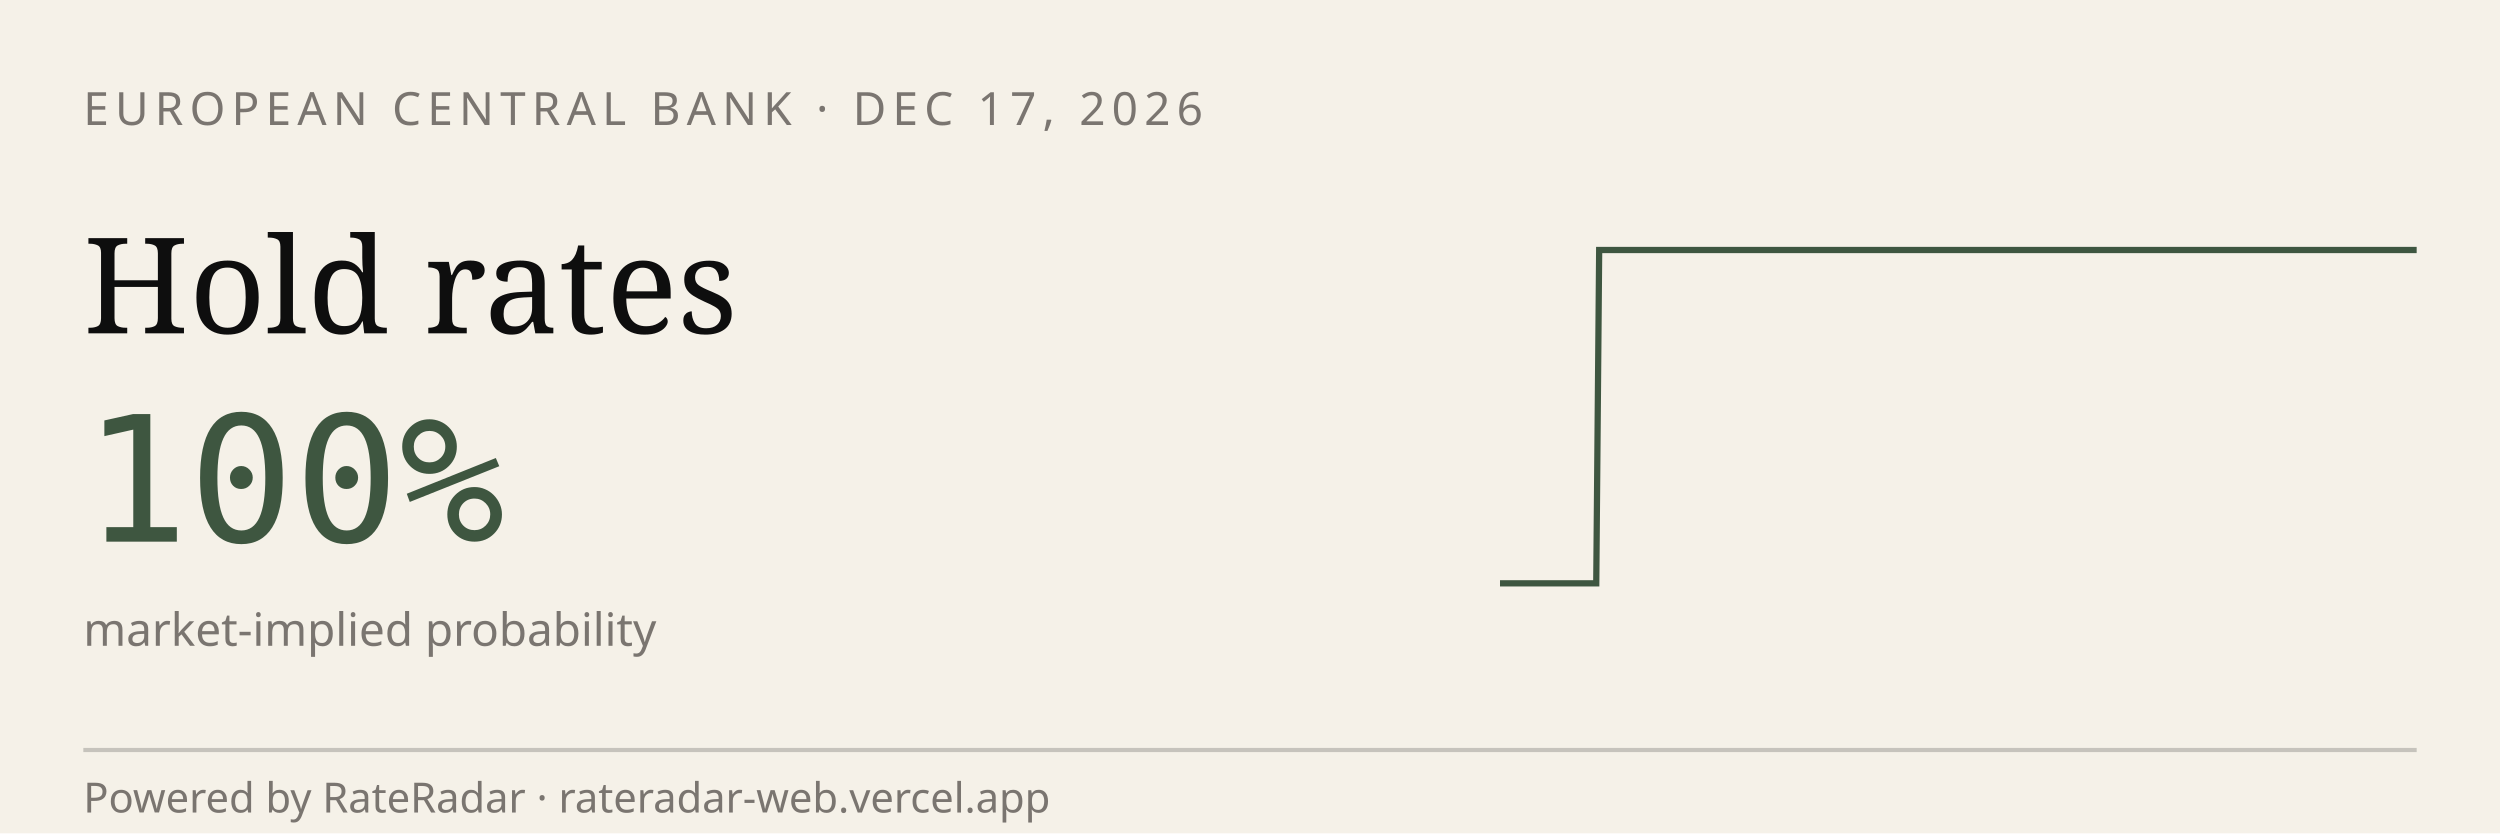
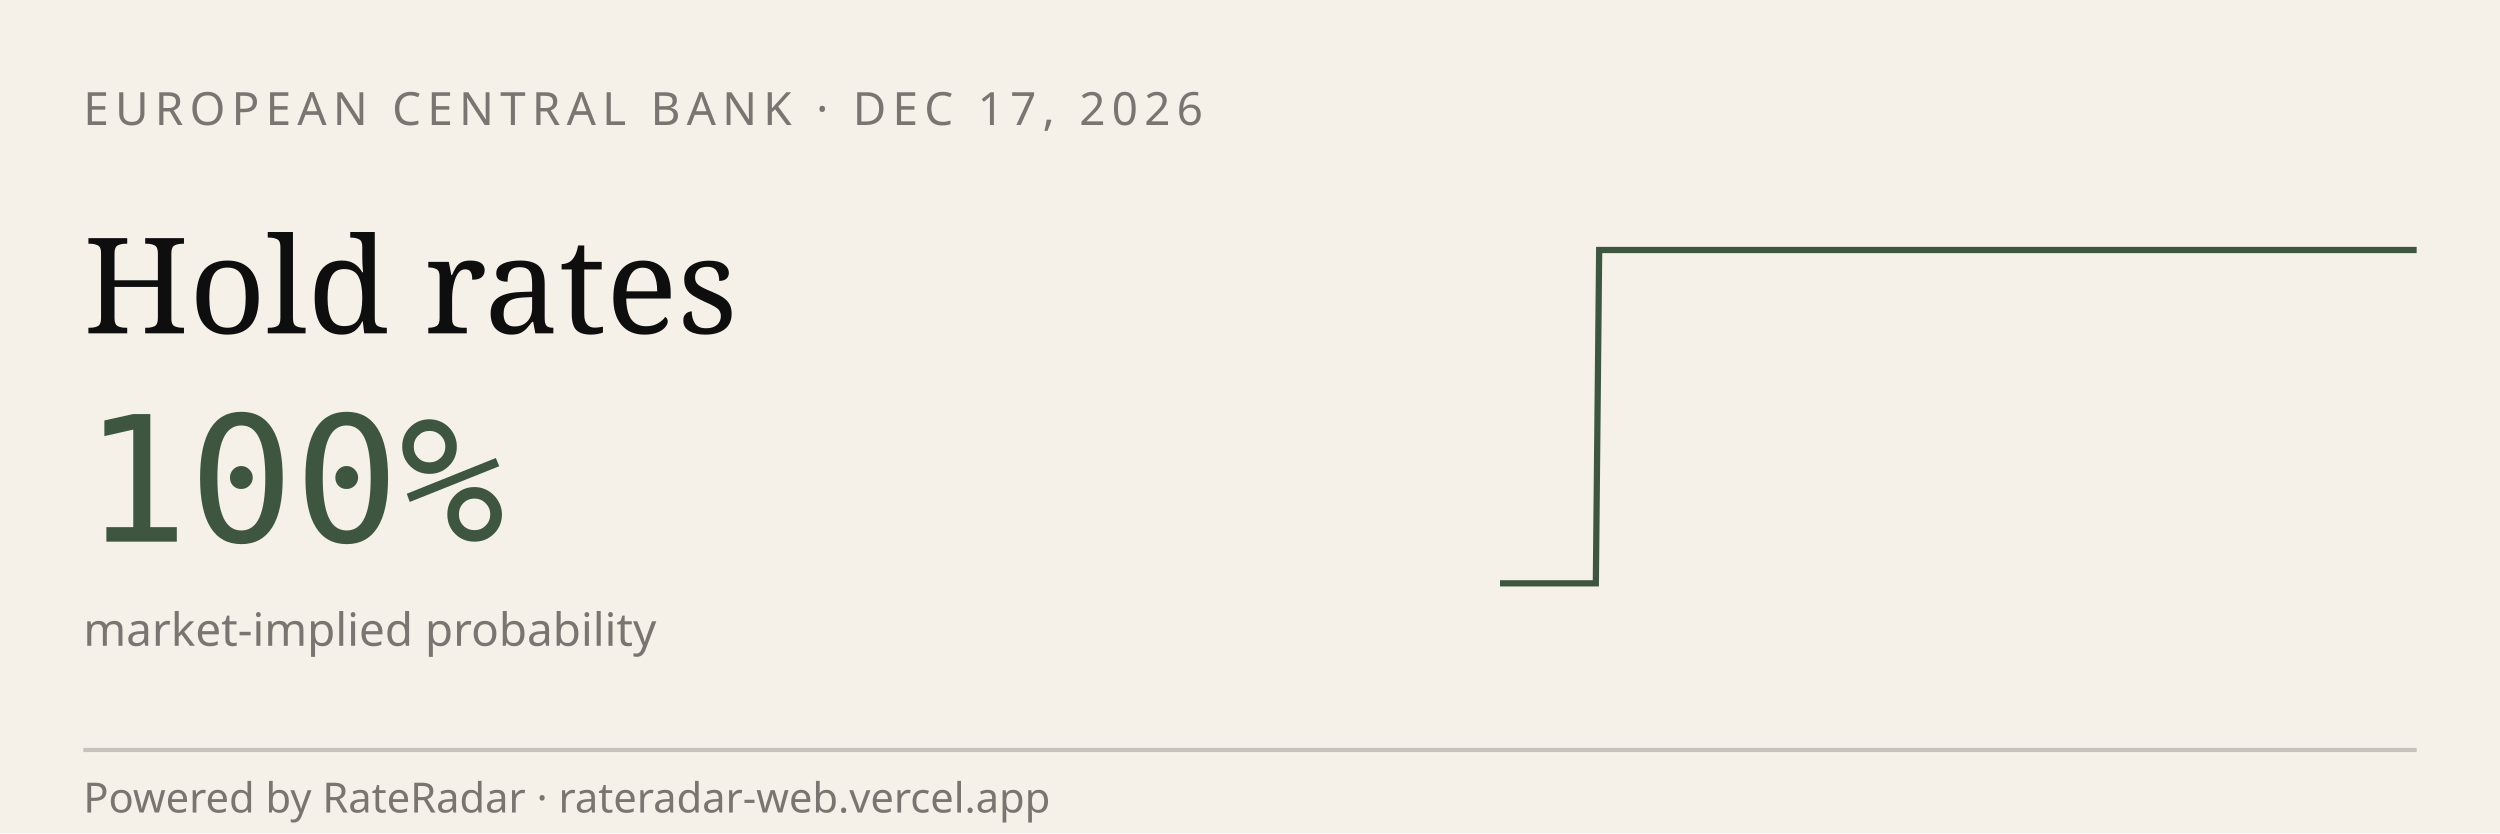
<svg xmlns="http://www.w3.org/2000/svg" viewBox="0 0 600 200" width="600" height="200" role="img" aria-label="RateRadar live odds for ECB 2026-12-17">
  <rect width="600" height="200" fill="#F5F1E8" />
  <text x="20" y="30" font-family="sans-serif" font-size="11" letter-spacing="1.5" fill="#7A7570">EUROPEAN CENTRAL BANK · DEC 17, 2026</text>
  <text x="20" y="80" font-family="Georgia, serif" font-size="32" fill="#0E0E0E">Hold rates</text>
  <text x="20" y="130" font-family="monospace" font-size="42" fill="#3E5640">100%</text>
  <text x="20" y="155" font-family="sans-serif" font-size="11" fill="#7A7570">market-implied probability</text>
-   <path d="M 360.0,140.0 L 360.8,140.0 L 361.5,140.0 L 362.3,140.0 L 363.1,140.0 L 363.8,140.0 L 364.6,140.0 L 365.4,140.0 L 366.2,140.0 L 366.9,140.0 L 367.7,140.0 L 368.5,140.0 L 369.2,140.0 L 370.0,140.0 L 370.8,140.0 L 371.5,140.0 L 372.3,140.0 L 373.1,140.0 L 373.8,140.0 L 374.6,140.0 L 375.4,140.0 L 376.2,140.0 L 376.9,140.0 L 377.7,140.0 L 378.5,140.0 L 379.2,140.0 L 380.0,140.0 L 380.8,140.0 L 381.5,140.0 L 382.3,140.0 L 383.1,140.0 L 383.8,60.0 L 384.6,60.0 L 385.4,60.0 L 386.2,60.0 L 386.9,60.0 L 387.7,60.0 L 388.5,60.0 L 389.2,60.0 L 390.0,60.0 L 390.8,60.0 L 391.5,60.0 L 392.3,60.0 L 393.1,60.0 L 393.8,60.0 L 394.6,60.0 L 395.4,60.0 L 396.2,60.0 L 396.9,60.0 L 397.7,60.0 L 398.5,60.0 L 399.2,60.0 L 400.0,60.0 L 400.8,60.0 L 401.5,60.0 L 402.3,60.0 L 403.1,60.0 L 403.8,60.0 L 404.6,60.0 L 405.4,60.0 L 406.2,60.0 L 406.9,60.0 L 407.7,60.0 L 408.5,60.0 L 409.2,60.0 L 410.0,60.0 L 410.8,60.0 L 411.5,60.0 L 412.3,60.0 L 413.1,60.0 L 413.8,60.0 L 414.6,60.0 L 415.4,60.0 L 416.2,60.0 L 416.9,60.0 L 417.7,60.0 L 418.5,60.0 L 419.2,60.0 L 420.0,60.0 L 420.8,60.0 L 421.5,60.0 L 422.3,60.0 L 423.1,60.0 L 423.8,60.0 L 424.6,60.0 L 425.4,60.0 L 426.2,60.0 L 426.9,60.0 L 427.7,60.0 L 428.5,60.0 L 429.2,60.0 L 430.0,60.0 L 430.8,60.0 L 431.5,60.0 L 432.3,60.0 L 433.1,60.0 L 433.8,60.0 L 434.6,60.0 L 435.4,60.0 L 436.2,60.0 L 436.9,60.0 L 437.7,60.0 L 438.5,60.0 L 439.2,60.0 L 440.0,60.0 L 440.8,60.0 L 441.5,60.0 L 442.3,60.0 L 443.1,60.0 L 443.8,60.0 L 444.6,60.0 L 445.4,60.0 L 446.2,60.0 L 446.9,60.0 L 447.7,60.0 L 448.5,60.0 L 449.2,60.0 L 450.0,60.0 L 450.8,60.0 L 451.5,60.0 L 452.3,60.0 L 453.1,60.0 L 453.8,60.0 L 454.6,60.0 L 455.4,60.0 L 456.2,60.0 L 456.9,60.0 L 457.7,60.0 L 458.5,60.0 L 459.2,60.0 L 460.0,60.0 L 460.8,60.0 L 461.5,60.0 L 462.3,60.0 L 463.1,60.0 L 463.8,60.0 L 464.6,60.0 L 465.4,60.0 L 466.2,60.0 L 466.9,60.0 L 467.7,60.0 L 468.5,60.0 L 469.2,60.0 L 470.0,60.0 L 470.8,60.0 L 471.5,60.0 L 472.3,60.0 L 473.1,60.0 L 473.8,60.0 L 474.6,60.0 L 475.4,60.0 L 476.2,60.0 L 476.9,60.0 L 477.7,60.0 L 478.5,60.0 L 479.2,60.0 L 480.0,60.0 L 480.8,60.0 L 481.5,60.0 L 482.3,60.0 L 483.1,60.0 L 483.8,60.0 L 484.6,60.0 L 485.4,60.0 L 486.2,60.0 L 486.9,60.0 L 487.7,60.0 L 488.5,60.0 L 489.2,60.0 L 490.0,60.0 L 490.8,60.0 L 491.5,60.0 L 492.3,60.0 L 493.1,60.0 L 493.8,60.0 L 494.6,60.0 L 495.4,60.0 L 496.2,60.0 L 496.9,60.0 L 497.7,60.0 L 498.5,60.0 L 499.2,60.0 L 500.0,60.0 L 500.8,60.0 L 501.5,60.0 L 502.3,60.0 L 503.1,60.0 L 503.8,60.0 L 504.6,60.0 L 505.4,60.0 L 506.2,60.0 L 506.9,60.0 L 507.7,60.0 L 508.5,60.0 L 509.2,60.0 L 510.0,60.0 L 510.8,60.0 L 511.5,60.0 L 512.3,60.0 L 513.1,60.0 L 513.8,60.0 L 514.6,60.0 L 515.4,60.0 L 516.2,60.0 L 516.9,60.0 L 517.7,60.0 L 518.5,60.0 L 519.2,60.0 L 520.0,60.0 L 520.8,60.0 L 521.5,60.0 L 522.3,60.0 L 523.1,60.0 L 523.8,60.0 L 524.6,60.0 L 525.4,60.0 L 526.2,60.0 L 526.9,60.0 L 527.7,60.0 L 528.5,60.0 L 529.2,60.0 L 530.0,60.0 L 530.8,60.0 L 531.5,60.0 L 532.3,60.0 L 533.1,60.0 L 533.8,60.0 L 534.6,60.0 L 535.4,60.0 L 536.2,60.0 L 536.9,60.0 L 537.7,60.0 L 538.5,60.0 L 539.2,60.0 L 540.0,60.0 L 540.8,60.0 L 541.5,60.0 L 542.3,60.0 L 543.1,60.0 L 543.8,60.0 L 544.6,60.0 L 545.4,60.0 L 546.2,60.0 L 546.9,60.0 L 547.7,60.0 L 548.5,60.0 L 549.2,60.0 L 550.0,60.0 L 550.8,60.0 L 551.5,60.0 L 552.3,60.0 L 553.1,60.0 L 553.8,60.0 L 554.6,60.0 L 555.4,60.0 L 556.2,60.0 L 556.9,60.0 L 557.7,60.0 L 558.5,60.0 L 559.2,60.0 L 560.0,60.0 L 560.8,60.0 L 561.5,60.0 L 562.3,60.0 L 563.1,60.0 L 563.8,60.0 L 564.6,60.0 L 565.4,60.0 L 566.2,60.0 L 566.9,60.0 L 567.7,60.0 L 568.5,60.0 L 569.2,60.0 L 570.0,60.0 L 570.8,60.0 L 571.5,60.0 L 572.3,60.0 L 573.1,60.0 L 573.8,60.0 L 574.6,60.0 L 575.4,60.0 L 576.2,60.0 L 576.9,60.0 L 577.7,60.0 L 578.5,60.0 L 579.2,60.0 L 580.0,60.0" stroke="#3E5640" stroke-width="1.5" fill="none" />
+   <path d="M 360.0,140.0 L 360.8,140.0 L 361.5,140.0 L 362.3,140.0 L 363.1,140.0 L 363.8,140.0 L 364.6,140.0 L 365.4,140.0 L 366.1,140.0 L 366.9,140.0 L 367.7,140.0 L 368.4,140.0 L 369.2,140.0 L 370.0,140.0 L 370.7,140.0 L 371.5,140.0 L 372.3,140.0 L 373.0,140.0 L 373.8,140.0 L 374.6,140.0 L 375.3,140.0 L 376.1,140.0 L 376.9,140.0 L 377.6,140.0 L 378.4,140.0 L 379.2,140.0 L 379.9,140.0 L 380.7,140.0 L 381.5,140.0 L 382.2,140.0 L 383.0,140.0 L 383.8,60.0 L 384.5,60.0 L 385.3,60.0 L 386.1,60.0 L 386.8,60.0 L 387.6,60.0 L 388.4,60.0 L 389.1,60.0 L 389.9,60.0 L 390.7,60.0 L 391.4,60.0 L 392.2,60.0 L 393.0,60.0 L 393.7,60.0 L 394.5,60.0 L 395.3,60.0 L 396.0,60.0 L 396.8,60.0 L 397.6,60.0 L 398.3,60.0 L 399.1,60.0 L 399.9,60.0 L 400.6,60.0 L 401.4,60.0 L 402.2,60.0 L 402.9,60.0 L 403.7,60.0 L 404.5,60.0 L 405.2,60.0 L 406.0,60.0 L 406.8,60.0 L 407.5,60.0 L 408.3,60.0 L 409.1,60.0 L 409.8,60.0 L 410.6,60.0 L 411.4,60.0 L 412.1,60.0 L 412.9,60.0 L 413.7,60.0 L 414.4,60.0 L 415.2,60.0 L 416.0,60.0 L 416.7,60.0 L 417.5,60.0 L 418.3,60.0 L 419.0,60.0 L 419.8,60.0 L 420.6,60.0 L 421.3,60.0 L 422.1,60.0 L 422.9,60.0 L 423.6,60.0 L 424.4,60.0 L 425.2,60.0 L 425.9,60.0 L 426.7,60.0 L 427.5,60.0 L 428.2,60.0 L 429.0,60.0 L 429.8,60.0 L 430.5,60.0 L 431.3,60.0 L 432.1,60.0 L 432.8,60.0 L 433.6,60.0 L 434.4,60.0 L 435.1,60.0 L 435.9,60.0 L 436.7,60.0 L 437.4,60.0 L 438.2,60.0 L 439.0,60.0 L 439.7,60.0 L 440.5,60.0 L 441.3,60.0 L 442.0,60.0 L 442.8,60.0 L 443.6,60.0 L 444.3,60.0 L 445.1,60.0 L 445.9,60.0 L 446.6,60.0 L 447.4,60.0 L 448.2,60.0 L 448.9,60.0 L 449.7,60.0 L 450.5,60.0 L 451.2,60.0 L 452.0,60.0 L 452.8,60.0 L 453.5,60.0 L 454.3,60.0 L 455.1,60.0 L 455.8,60.0 L 456.6,60.0 L 457.4,60.0 L 458.1,60.0 L 458.9,60.0 L 459.7,60.0 L 460.4,60.0 L 461.2,60.0 L 462.0,60.0 L 462.7,60.0 L 463.5,60.0 L 464.3,60.0 L 465.0,60.0 L 465.8,60.0 L 466.6,60.0 L 467.3,60.0 L 468.1,60.0 L 468.9,60.0 L 469.6,60.0 L 470.4,60.0 L 471.1,60.0 L 471.9,60.0 L 472.7,60.0 L 473.4,60.0 L 474.2,60.0 L 475.0,60.0 L 475.7,60.0 L 476.5,60.0 L 477.3,60.0 L 478.0,60.0 L 478.8,60.0 L 479.6,60.0 L 480.3,60.0 L 481.1,60.0 L 481.9,60.0 L 482.6,60.0 L 483.4,60.0 L 484.2,60.0 L 484.9,60.0 L 485.7,60.0 L 486.5,60.0 L 487.2,60.0 L 488.0,60.0 L 488.8,60.0 L 489.5,60.0 L 490.3,60.0 L 491.1,60.0 L 491.8,60.0 L 492.6,60.0 L 493.4,60.0 L 494.1,60.0 L 494.9,60.0 L 495.7,60.0 L 496.4,60.0 L 497.2,60.0 L 498.0,60.0 L 498.7,60.0 L 499.5,60.0 L 500.3,60.0 L 501.0,60.0 L 501.8,60.0 L 502.6,60.0 L 503.3,60.0 L 504.1,60.0 L 504.9,60.0 L 505.6,60.0 L 506.4,60.0 L 507.2,60.0 L 507.9,60.0 L 508.7,60.0 L 509.5,60.0 L 510.2,60.0 L 511.0,60.0 L 511.8,60.0 L 512.5,60.0 L 513.3,60.0 L 514.1,60.0 L 514.8,60.0 L 515.6,60.0 L 516.4,60.0 L 517.1,60.0 L 517.9,60.0 L 518.7,60.0 L 519.4,60.0 L 520.2,60.0 L 521.0,60.0 L 521.7,60.0 L 522.5,60.0 L 523.3,60.0 L 524.0,60.0 L 524.8,60.0 L 525.6,60.0 L 526.3,60.0 L 527.1,60.0 L 527.9,60.0 L 528.6,60.0 L 529.4,60.0 L 530.2,60.0 L 530.9,60.0 L 531.7,60.0 L 532.5,60.0 L 533.2,60.0 L 534.0,60.0 L 534.8,60.0 L 535.5,60.0 L 536.3,60.0 L 537.1,60.0 L 537.8,60.0 L 538.6,60.0 L 539.4,60.0 L 540.1,60.0 L 540.9,60.0 L 541.7,60.0 L 542.4,60.0 L 543.2,60.0 L 544.0,60.0 L 544.7,60.0 L 545.5,60.0 L 546.3,60.0 L 547.0,60.0 L 547.8,60.0 L 548.6,60.0 L 549.3,60.0 L 550.1,60.0 L 550.9,60.0 L 551.6,60.0 L 552.4,60.0 L 553.2,60.0 L 553.9,60.0 L 554.7,60.0 L 555.5,60.0 L 556.2,60.0 L 557.0,60.0 L 557.8,60.0 L 558.5,60.0 L 559.3,60.0 L 560.1,60.0 L 560.8,60.0 L 561.6,60.0 L 562.4,60.0 L 563.1,60.0 L 563.9,60.0 L 564.7,60.0 L 565.4,60.0 L 566.2,60.0 L 567.0,60.0 L 567.7,60.0 L 568.5,60.0 L 569.3,60.0 L 570.0,60.0 L 570.8,60.0 L 571.6,60.0 L 572.3,60.0 L 573.1,60.0 L 573.9,60.0 L 574.6,60.0 L 575.4,60.0 L 576.2,60.0 L 576.9,60.0 L 577.7,60.0 L 578.5,60.0 L 579.2,60.0 L 580.0,60.0" stroke="#3E5640" stroke-width="1.5" fill="none" />
  <line x1="20" y1="180" x2="580" y2="180" stroke="#0E0E0E33" />
  <text x="20" y="195" font-family="sans-serif" font-size="10" fill="#7A7570">Powered by RateRadar · rateradar-web.vercel.app</text>
</svg>
